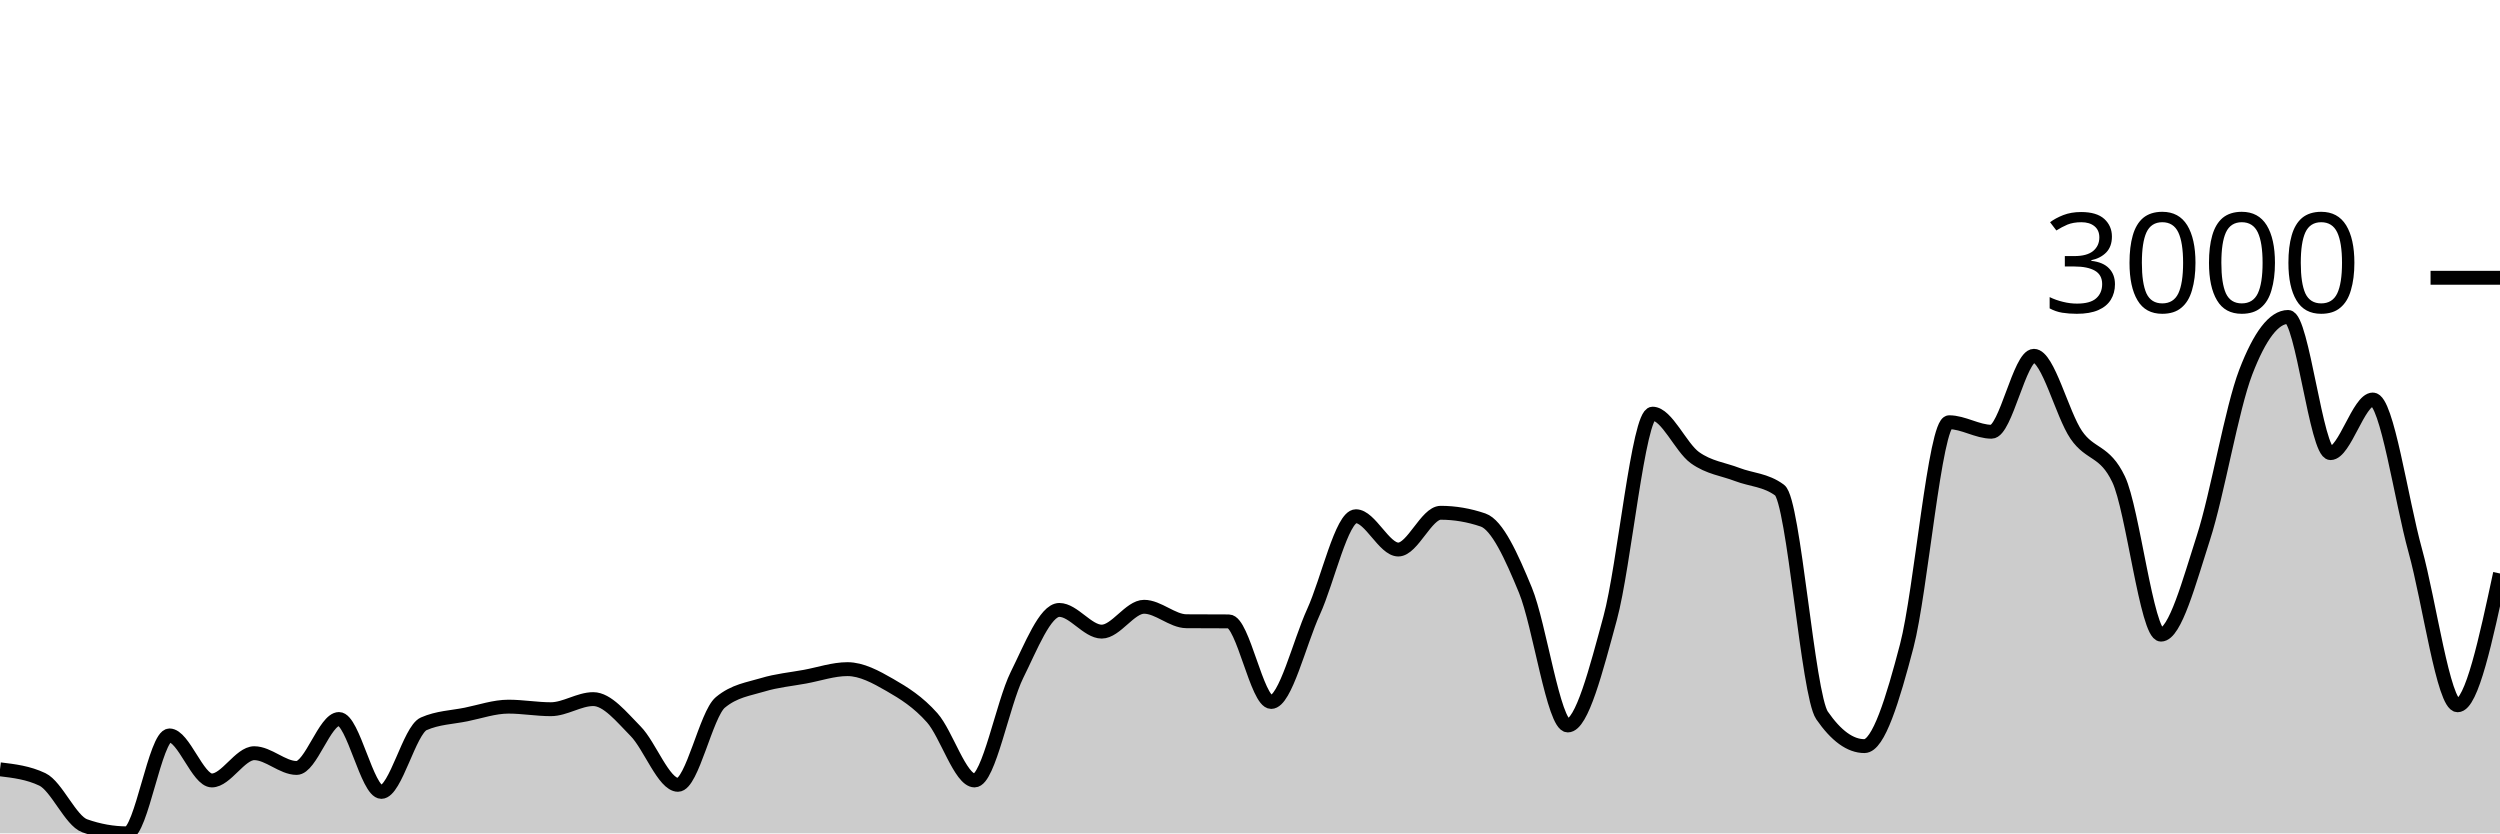
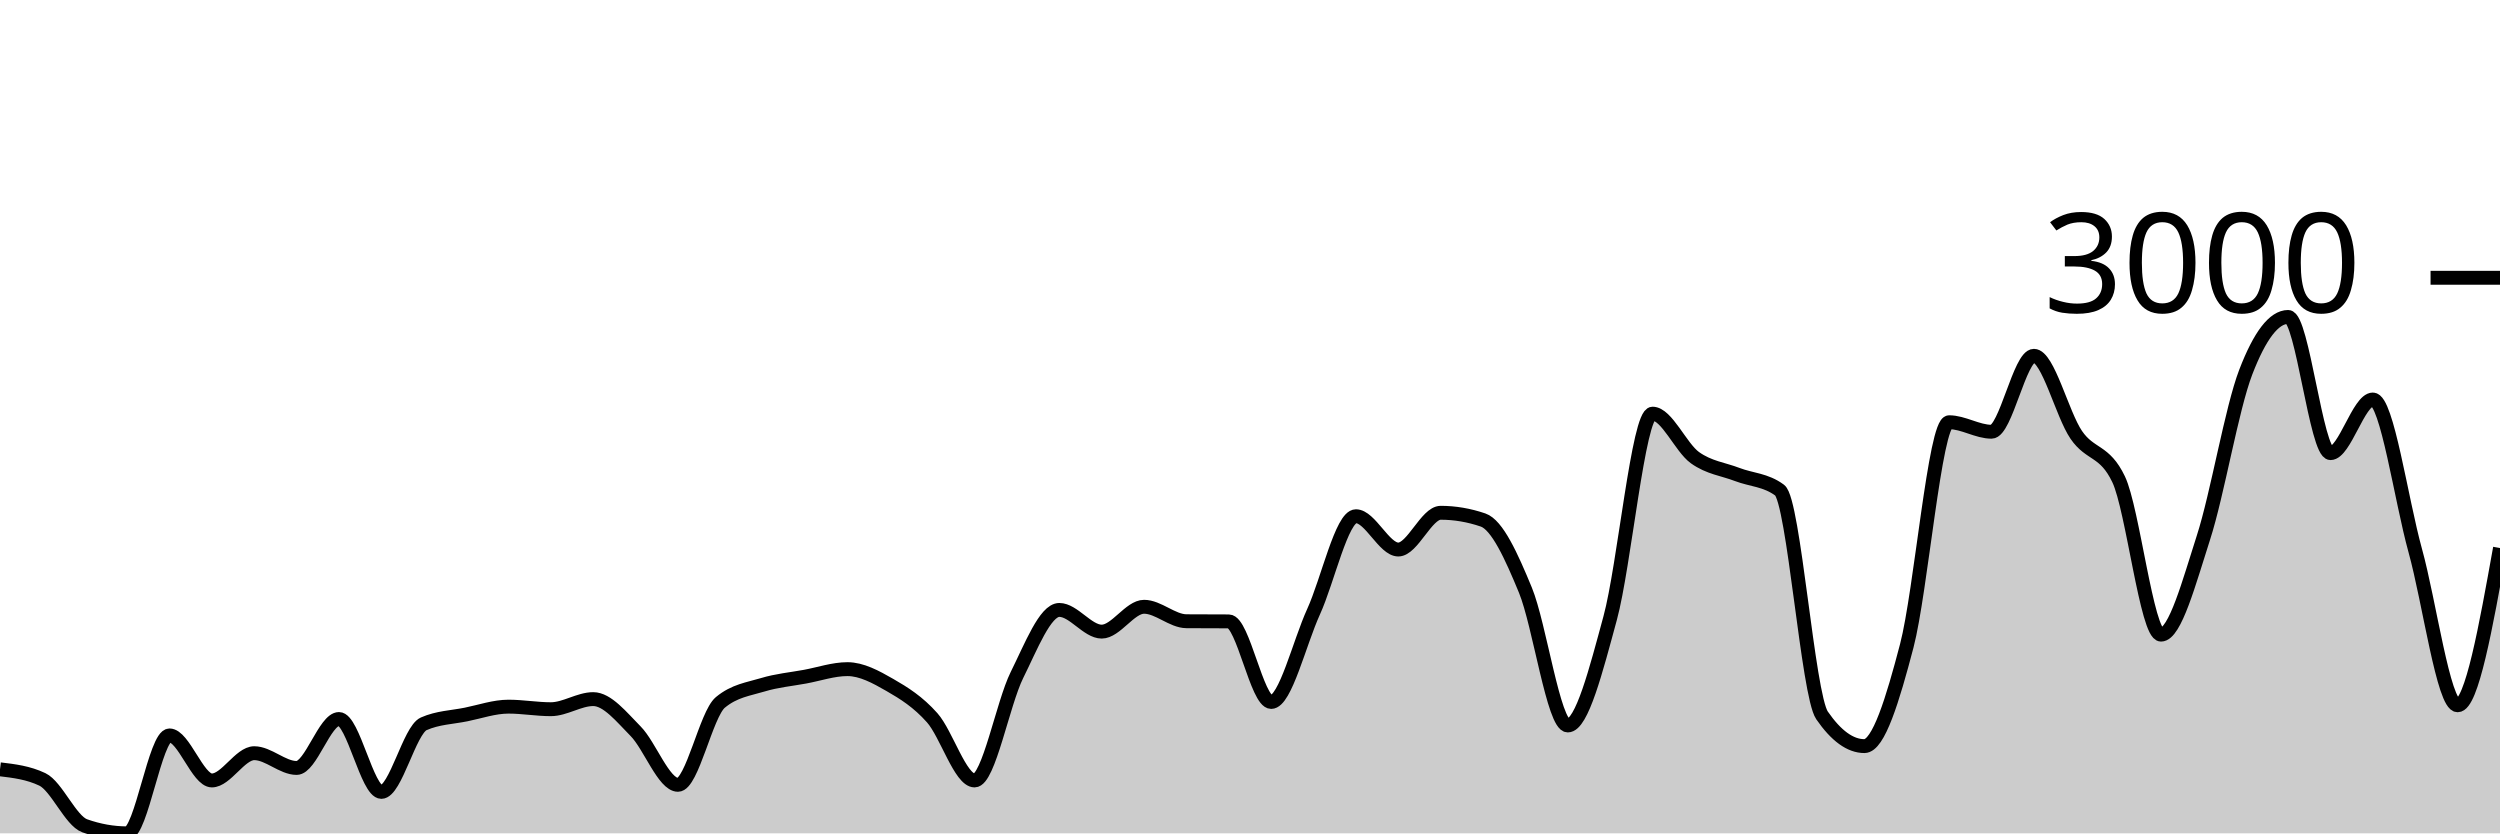
<svg xmlns="http://www.w3.org/2000/svg" viewBox="0 0 180 60">
  <g transform="translate(0,20)">
-     <path class="area" fill="rgba(0, 0, 0, 0.2)" d="M0,35.39C1.017,35.512,2.034,35.633,3.051,36.117C4.068,36.602,5.085,39.096,6.102,39.458C7.119,39.819,8.136,40,9.153,40C10.169,40,11.186,32.95,12.203,32.95C13.22,32.95,14.237,36.193,15.254,36.193C16.271,36.193,17.288,34.23,18.305,34.23C19.322,34.23,20.339,35.293,21.356,35.293C22.373,35.293,23.39,31.768,24.407,31.768C25.424,31.768,26.441,37.017,27.458,37.017C28.475,37.017,29.492,32.563,30.508,32.115C31.525,31.667,32.542,31.649,33.559,31.443C34.576,31.236,35.593,30.879,36.61,30.879C37.627,30.879,38.644,31.063,39.661,31.063C40.678,31.063,41.695,30.336,42.712,30.336C43.729,30.336,44.746,31.618,45.763,32.646C46.78,33.675,47.797,36.508,48.814,36.508C49.831,36.508,50.847,31.421,51.864,30.575C52.881,29.729,53.898,29.615,54.915,29.306C55.932,28.997,56.949,28.908,57.966,28.72C58.983,28.532,60,28.178,61.017,28.178C62.034,28.178,63.051,28.733,64.068,29.317C65.085,29.901,66.102,30.535,67.119,31.681C68.136,32.827,69.153,36.193,70.169,36.193C71.186,36.193,72.203,30.647,73.22,28.601C74.237,26.555,75.254,23.915,76.271,23.915C77.288,23.915,78.305,25.477,79.322,25.477C80.339,25.477,81.356,23.688,82.373,23.688C83.39,23.688,84.407,24.722,85.424,24.729C86.441,24.736,87.458,24.732,88.475,24.74C89.492,24.747,90.508,30.542,91.525,30.542C92.542,30.542,93.559,26.274,94.576,24.046C95.593,21.817,96.61,17.169,97.627,17.169C98.644,17.169,99.661,19.566,100.678,19.566C101.695,19.566,102.712,16.92,103.729,16.92C104.746,16.92,105.763,17.093,106.78,17.44C107.797,17.787,108.814,20.029,109.831,22.495C110.847,24.96,111.864,32.234,112.881,32.234C113.898,32.234,114.915,28.243,115.932,24.501C116.949,20.759,117.966,9.783,118.983,9.783C120,9.783,121.017,12.22,122.034,12.95C123.051,13.68,124.068,13.774,125.085,14.165C126.102,14.555,127.119,14.541,128.136,15.293C129.153,16.045,130.169,30.033,131.186,31.508C132.203,32.983,133.22,33.72,134.237,33.72C135.254,33.72,136.271,30.383,137.288,26.497C138.305,22.61,139.322,10.401,140.339,10.401C141.356,10.401,142.373,11.085,143.39,11.085C144.407,11.085,145.424,5.618,146.441,5.618C147.458,5.618,148.475,9.83,149.492,11.312C150.508,12.795,151.525,12.379,152.542,14.512C153.559,16.645,154.576,25.694,155.593,25.694C156.61,25.694,157.627,21.871,158.644,18.72C159.661,15.569,160.678,9.436,161.695,6.79C162.712,4.143,163.729,2.82,164.746,2.82C165.763,2.82,166.78,12.625,167.797,12.625C168.814,12.625,169.831,8.764,170.847,8.764C171.864,8.764,172.881,15.973,173.898,19.642C174.915,23.312,175.932,30.781,176.949,30.781C177.966,30.781,178.983,26.036,180,21.291L180,40C178.983,40,177.966,40,176.949,40C175.932,40,174.915,40,173.898,40C172.881,40,171.864,40,170.847,40C169.831,40,168.814,40,167.797,40C166.78,40,165.763,40,164.746,40C163.729,40,162.712,40,161.695,40C160.678,40,159.661,40,158.644,40C157.627,40,156.61,40,155.593,40C154.576,40,153.559,40,152.542,40C151.525,40,150.508,40,149.492,40C148.475,40,147.458,40,146.441,40C145.424,40,144.407,40,143.39,40C142.373,40,141.356,40,140.339,40C139.322,40,138.305,40,137.288,40C136.271,40,135.254,40,134.237,40C133.22,40,132.203,40,131.186,40C130.169,40,129.153,40,128.136,40C127.119,40,126.102,40,125.085,40C124.068,40,123.051,40,122.034,40C121.017,40,120,40,118.983,40C117.966,40,116.949,40,115.932,40C114.915,40,113.898,40,112.881,40C111.864,40,110.847,40,109.831,40C108.814,40,107.797,40,106.78,40C105.763,40,104.746,40,103.729,40C102.712,40,101.695,40,100.678,40C99.661,40,98.644,40,97.627,40C96.61,40,95.593,40,94.576,40C93.559,40,92.542,40,91.525,40C90.508,40,89.492,40,88.475,40C87.458,40,86.441,40,85.424,40C84.407,40,83.39,40,82.373,40C81.356,40,80.339,40,79.322,40C78.305,40,77.288,40,76.271,40C75.254,40,74.237,40,73.22,40C72.203,40,71.186,40,70.169,40C69.153,40,68.136,40,67.119,40C66.102,40,65.085,40,64.068,40C63.051,40,62.034,40,61.017,40C60,40,58.983,40,57.966,40C56.949,40,55.932,40,54.915,40C53.898,40,52.881,40,51.864,40C50.847,40,49.831,40,48.814,40C47.797,40,46.78,40,45.763,40C44.746,40,43.729,40,42.712,40C41.695,40,40.678,40,39.661,40C38.644,40,37.627,40,36.61,40C35.593,40,34.576,40,33.559,40C32.542,40,31.525,40,30.508,40C29.492,40,28.475,40,27.458,40C26.441,40,25.424,40,24.407,40C23.39,40,22.373,40,21.356,40C20.339,40,19.322,40,18.305,40C17.288,40,16.271,40,15.254,40C14.237,40,13.22,40,12.203,40C11.186,40,10.169,40,9.153,40C8.136,40,7.119,40,6.102,40C5.085,40,4.068,40,3.051,40C2.034,40,1.017,40,0,40Z" />
-     <path class="line" stroke="black" fill="none" d="M0,35.39C1.017,35.512,2.034,35.633,3.051,36.117C4.068,36.602,5.085,39.096,6.102,39.458C7.119,39.819,8.136,40,9.153,40C10.169,40,11.186,32.95,12.203,32.95C13.22,32.95,14.237,36.193,15.254,36.193C16.271,36.193,17.288,34.23,18.305,34.23C19.322,34.23,20.339,35.293,21.356,35.293C22.373,35.293,23.39,31.768,24.407,31.768C25.424,31.768,26.441,37.017,27.458,37.017C28.475,37.017,29.492,32.563,30.508,32.115C31.525,31.667,32.542,31.649,33.559,31.443C34.576,31.236,35.593,30.879,36.61,30.879C37.627,30.879,38.644,31.063,39.661,31.063C40.678,31.063,41.695,30.336,42.712,30.336C43.729,30.336,44.746,31.618,45.763,32.646C46.78,33.675,47.797,36.508,48.814,36.508C49.831,36.508,50.847,31.421,51.864,30.575C52.881,29.729,53.898,29.615,54.915,29.306C55.932,28.997,56.949,28.908,57.966,28.72C58.983,28.532,60,28.178,61.017,28.178C62.034,28.178,63.051,28.733,64.068,29.317C65.085,29.901,66.102,30.535,67.119,31.681C68.136,32.827,69.153,36.193,70.169,36.193C71.186,36.193,72.203,30.647,73.22,28.601C74.237,26.555,75.254,23.915,76.271,23.915C77.288,23.915,78.305,25.477,79.322,25.477C80.339,25.477,81.356,23.688,82.373,23.688C83.39,23.688,84.407,24.722,85.424,24.729C86.441,24.736,87.458,24.732,88.475,24.74C89.492,24.747,90.508,30.542,91.525,30.542C92.542,30.542,93.559,26.274,94.576,24.046C95.593,21.817,96.61,17.169,97.627,17.169C98.644,17.169,99.661,19.566,100.678,19.566C101.695,19.566,102.712,16.92,103.729,16.92C104.746,16.92,105.763,17.093,106.78,17.44C107.797,17.787,108.814,20.029,109.831,22.495C110.847,24.96,111.864,32.234,112.881,32.234C113.898,32.234,114.915,28.243,115.932,24.501C116.949,20.759,117.966,9.783,118.983,9.783C120,9.783,121.017,12.22,122.034,12.95C123.051,13.68,124.068,13.774,125.085,14.165C126.102,14.555,127.119,14.541,128.136,15.293C129.153,16.045,130.169,30.033,131.186,31.508C132.203,32.983,133.22,33.72,134.237,33.72C135.254,33.72,136.271,30.383,137.288,26.497C138.305,22.61,139.322,10.401,140.339,10.401C141.356,10.401,142.373,11.085,143.39,11.085C144.407,11.085,145.424,5.618,146.441,5.618C147.458,5.618,148.475,9.83,149.492,11.312C150.508,12.795,151.525,12.379,152.542,14.512C153.559,16.645,154.576,25.694,155.593,25.694C156.61,25.694,157.627,21.871,158.644,18.72C159.661,15.569,160.678,9.436,161.695,6.79C162.712,4.143,163.729,2.82,164.746,2.82C165.763,2.82,166.78,12.625,167.797,12.625C168.814,12.625,169.831,8.764,170.847,8.764C171.864,8.764,172.881,15.973,173.898,19.642C174.915,23.312,175.932,30.781,176.949,30.781C177.966,30.781,178.983,26.036,180,21.291" />
+     <path class="area" fill="rgba(0, 0, 0, 0.2)" d="M0,35.39C1.017,35.512,2.034,35.633,3.051,36.117C4.068,36.602,5.085,39.096,6.102,39.458C7.119,39.819,8.136,40,9.153,40C10.169,40,11.186,32.95,12.203,32.95C13.22,32.95,14.237,36.193,15.254,36.193C16.271,36.193,17.288,34.23,18.305,34.23C19.322,34.23,20.339,35.293,21.356,35.293C22.373,35.293,23.39,31.768,24.407,31.768C25.424,31.768,26.441,37.017,27.458,37.017C28.475,37.017,29.492,32.563,30.508,32.115C31.525,31.667,32.542,31.649,33.559,31.443C34.576,31.236,35.593,30.879,36.61,30.879C37.627,30.879,38.644,31.063,39.661,31.063C40.678,31.063,41.695,30.336,42.712,30.336C43.729,30.336,44.746,31.618,45.763,32.646C46.78,33.675,47.797,36.508,48.814,36.508C49.831,36.508,50.847,31.421,51.864,30.575C52.881,29.729,53.898,29.615,54.915,29.306C55.932,28.997,56.949,28.908,57.966,28.72C58.983,28.532,60,28.178,61.017,28.178C62.034,28.178,63.051,28.733,64.068,29.317C65.085,29.901,66.102,30.535,67.119,31.681C68.136,32.827,69.153,36.193,70.169,36.193C71.186,36.193,72.203,30.647,73.22,28.601C74.237,26.555,75.254,23.915,76.271,23.915C77.288,23.915,78.305,25.477,79.322,25.477C80.339,25.477,81.356,23.688,82.373,23.688C83.39,23.688,84.407,24.722,85.424,24.729C86.441,24.736,87.458,24.732,88.475,24.74C89.492,24.747,90.508,30.542,91.525,30.542C92.542,30.542,93.559,26.274,94.576,24.046C95.593,21.817,96.61,17.169,97.627,17.169C98.644,17.169,99.661,19.566,100.678,19.566C101.695,19.566,102.712,16.92,103.729,16.92C104.746,16.92,105.763,17.093,106.78,17.44C107.797,17.787,108.814,20.029,109.831,22.495C110.847,24.96,111.864,32.234,112.881,32.234C113.898,32.234,114.915,28.243,115.932,24.501C116.949,20.759,117.966,9.783,118.983,9.783C120,9.783,121.017,12.22,122.034,12.95C123.051,13.68,124.068,13.774,125.085,14.165C126.102,14.555,127.119,14.541,128.136,15.293C129.153,16.045,130.169,30.033,131.186,31.508C132.203,32.983,133.22,33.72,134.237,33.72C135.254,33.72,136.271,30.383,137.288,26.497C138.305,22.61,139.322,10.401,140.339,10.401C141.356,10.401,142.373,11.085,143.39,11.085C144.407,11.085,145.424,5.618,146.441,5.618C147.458,5.618,148.475,9.83,149.492,11.312C150.508,12.795,151.525,12.379,152.542,14.512C153.559,16.645,154.576,25.694,155.593,25.694C156.61,25.694,157.627,21.871,158.644,18.72C159.661,15.569,160.678,9.436,161.695,6.79C162.712,4.143,163.729,2.82,164.746,2.82C165.763,2.82,166.78,12.625,167.797,12.625C168.814,12.625,169.831,8.764,170.847,8.764C171.864,8.764,172.881,15.973,173.898,19.642C174.915,23.312,175.932,30.781,176.949,30.781C177.966,30.781,178.983,25.119,180,19.458L180,40C178.983,40,177.966,40,176.949,40C175.932,40,174.915,40,173.898,40C172.881,40,171.864,40,170.847,40C169.831,40,168.814,40,167.797,40C166.78,40,165.763,40,164.746,40C163.729,40,162.712,40,161.695,40C160.678,40,159.661,40,158.644,40C157.627,40,156.61,40,155.593,40C154.576,40,153.559,40,152.542,40C151.525,40,150.508,40,149.492,40C148.475,40,147.458,40,146.441,40C145.424,40,144.407,40,143.39,40C142.373,40,141.356,40,140.339,40C139.322,40,138.305,40,137.288,40C136.271,40,135.254,40,134.237,40C133.22,40,132.203,40,131.186,40C130.169,40,129.153,40,128.136,40C127.119,40,126.102,40,125.085,40C124.068,40,123.051,40,122.034,40C121.017,40,120,40,118.983,40C117.966,40,116.949,40,115.932,40C114.915,40,113.898,40,112.881,40C111.864,40,110.847,40,109.831,40C108.814,40,107.797,40,106.78,40C105.763,40,104.746,40,103.729,40C102.712,40,101.695,40,100.678,40C99.661,40,98.644,40,97.627,40C96.61,40,95.593,40,94.576,40C93.559,40,92.542,40,91.525,40C90.508,40,89.492,40,88.475,40C87.458,40,86.441,40,85.424,40C84.407,40,83.39,40,82.373,40C81.356,40,80.339,40,79.322,40C78.305,40,77.288,40,76.271,40C75.254,40,74.237,40,73.22,40C72.203,40,71.186,40,70.169,40C69.153,40,68.136,40,67.119,40C66.102,40,65.085,40,64.068,40C63.051,40,62.034,40,61.017,40C60,40,58.983,40,57.966,40C56.949,40,55.932,40,54.915,40C53.898,40,52.881,40,51.864,40C50.847,40,49.831,40,48.814,40C47.797,40,46.78,40,45.763,40C44.746,40,43.729,40,42.712,40C41.695,40,40.678,40,39.661,40C38.644,40,37.627,40,36.61,40C35.593,40,34.576,40,33.559,40C32.542,40,31.525,40,30.508,40C29.492,40,28.475,40,27.458,40C26.441,40,25.424,40,24.407,40C23.39,40,22.373,40,21.356,40C20.339,40,19.322,40,18.305,40C17.288,40,16.271,40,15.254,40C14.237,40,13.22,40,12.203,40C11.186,40,10.169,40,9.153,40C8.136,40,7.119,40,6.102,40C5.085,40,4.068,40,3.051,40C2.034,40,1.017,40,0,40Z" />
+     <path class="line" stroke="black" fill="none" d="M0,35.39C1.017,35.512,2.034,35.633,3.051,36.117C4.068,36.602,5.085,39.096,6.102,39.458C7.119,39.819,8.136,40,9.153,40C10.169,40,11.186,32.95,12.203,32.95C13.22,32.95,14.237,36.193,15.254,36.193C16.271,36.193,17.288,34.23,18.305,34.23C19.322,34.23,20.339,35.293,21.356,35.293C22.373,35.293,23.39,31.768,24.407,31.768C25.424,31.768,26.441,37.017,27.458,37.017C28.475,37.017,29.492,32.563,30.508,32.115C31.525,31.667,32.542,31.649,33.559,31.443C34.576,31.236,35.593,30.879,36.61,30.879C37.627,30.879,38.644,31.063,39.661,31.063C40.678,31.063,41.695,30.336,42.712,30.336C43.729,30.336,44.746,31.618,45.763,32.646C46.78,33.675,47.797,36.508,48.814,36.508C49.831,36.508,50.847,31.421,51.864,30.575C52.881,29.729,53.898,29.615,54.915,29.306C55.932,28.997,56.949,28.908,57.966,28.72C58.983,28.532,60,28.178,61.017,28.178C62.034,28.178,63.051,28.733,64.068,29.317C65.085,29.901,66.102,30.535,67.119,31.681C68.136,32.827,69.153,36.193,70.169,36.193C71.186,36.193,72.203,30.647,73.22,28.601C74.237,26.555,75.254,23.915,76.271,23.915C77.288,23.915,78.305,25.477,79.322,25.477C80.339,25.477,81.356,23.688,82.373,23.688C83.39,23.688,84.407,24.722,85.424,24.729C86.441,24.736,87.458,24.732,88.475,24.74C89.492,24.747,90.508,30.542,91.525,30.542C92.542,30.542,93.559,26.274,94.576,24.046C95.593,21.817,96.61,17.169,97.627,17.169C98.644,17.169,99.661,19.566,100.678,19.566C101.695,19.566,102.712,16.92,103.729,16.92C104.746,16.92,105.763,17.093,106.78,17.44C107.797,17.787,108.814,20.029,109.831,22.495C110.847,24.96,111.864,32.234,112.881,32.234C113.898,32.234,114.915,28.243,115.932,24.501C116.949,20.759,117.966,9.783,118.983,9.783C120,9.783,121.017,12.22,122.034,12.95C123.051,13.68,124.068,13.774,125.085,14.165C126.102,14.555,127.119,14.541,128.136,15.293C129.153,16.045,130.169,30.033,131.186,31.508C132.203,32.983,133.22,33.72,134.237,33.72C135.254,33.72,136.271,30.383,137.288,26.497C138.305,22.61,139.322,10.401,140.339,10.401C141.356,10.401,142.373,11.085,143.39,11.085C144.407,11.085,145.424,5.618,146.441,5.618C147.458,5.618,148.475,9.83,149.492,11.312C150.508,12.795,151.525,12.379,152.542,14.512C153.559,16.645,154.576,25.694,155.593,25.694C156.61,25.694,157.627,21.871,158.644,18.72C159.661,15.569,160.678,9.436,161.695,6.79C162.712,4.143,163.729,2.82,164.746,2.82C165.763,2.82,166.78,12.625,167.797,12.625C168.814,12.625,169.831,8.764,170.847,8.764C171.864,8.764,172.881,15.973,173.898,19.642C174.915,23.312,175.932,30.781,176.949,30.781C177.966,30.781,178.983,25.119,180,19.458" />
    <path class="axis-ceiling" stroke-width="1" stroke="black" fill="none" d="M175,0L180,0" />
    <text class="axis-ceiling-label" font-family="sans-serif" text-anchor="end" font-size="10px" x="170" y="2.5">3000</text>
  </g>
</svg>
